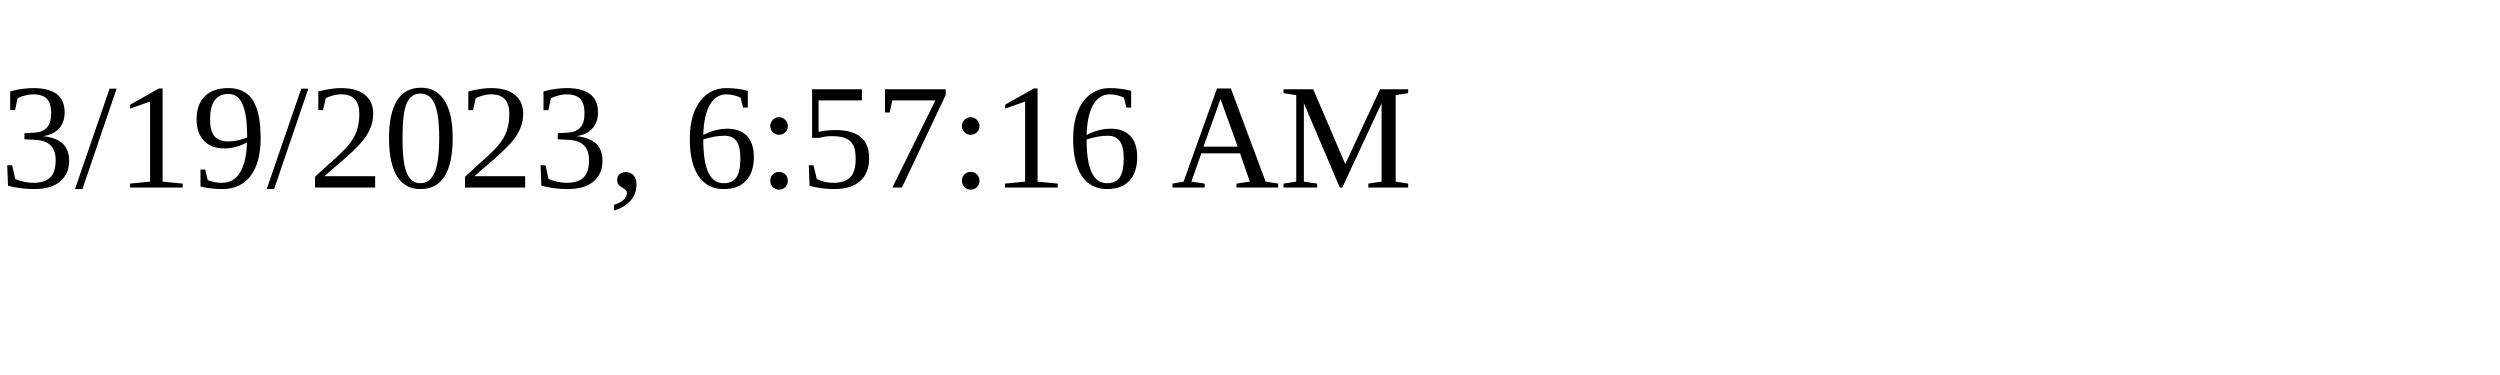
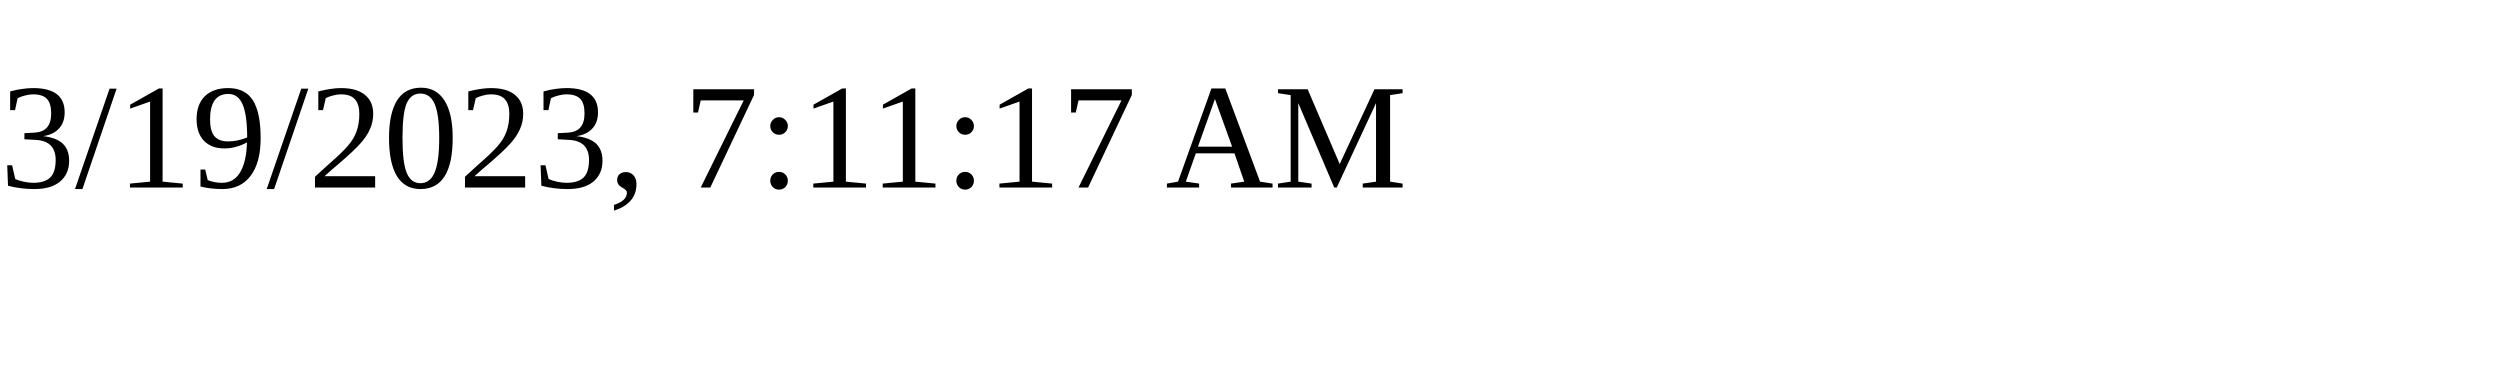
<svg xmlns="http://www.w3.org/2000/svg" height="30" width="200">
-   <text x="0" y="15">3/19/2023, 6:57:16 AM</text>
+   <text x="0" y="15">3/19/2023, 7:11:17 AM</text>
</svg>
